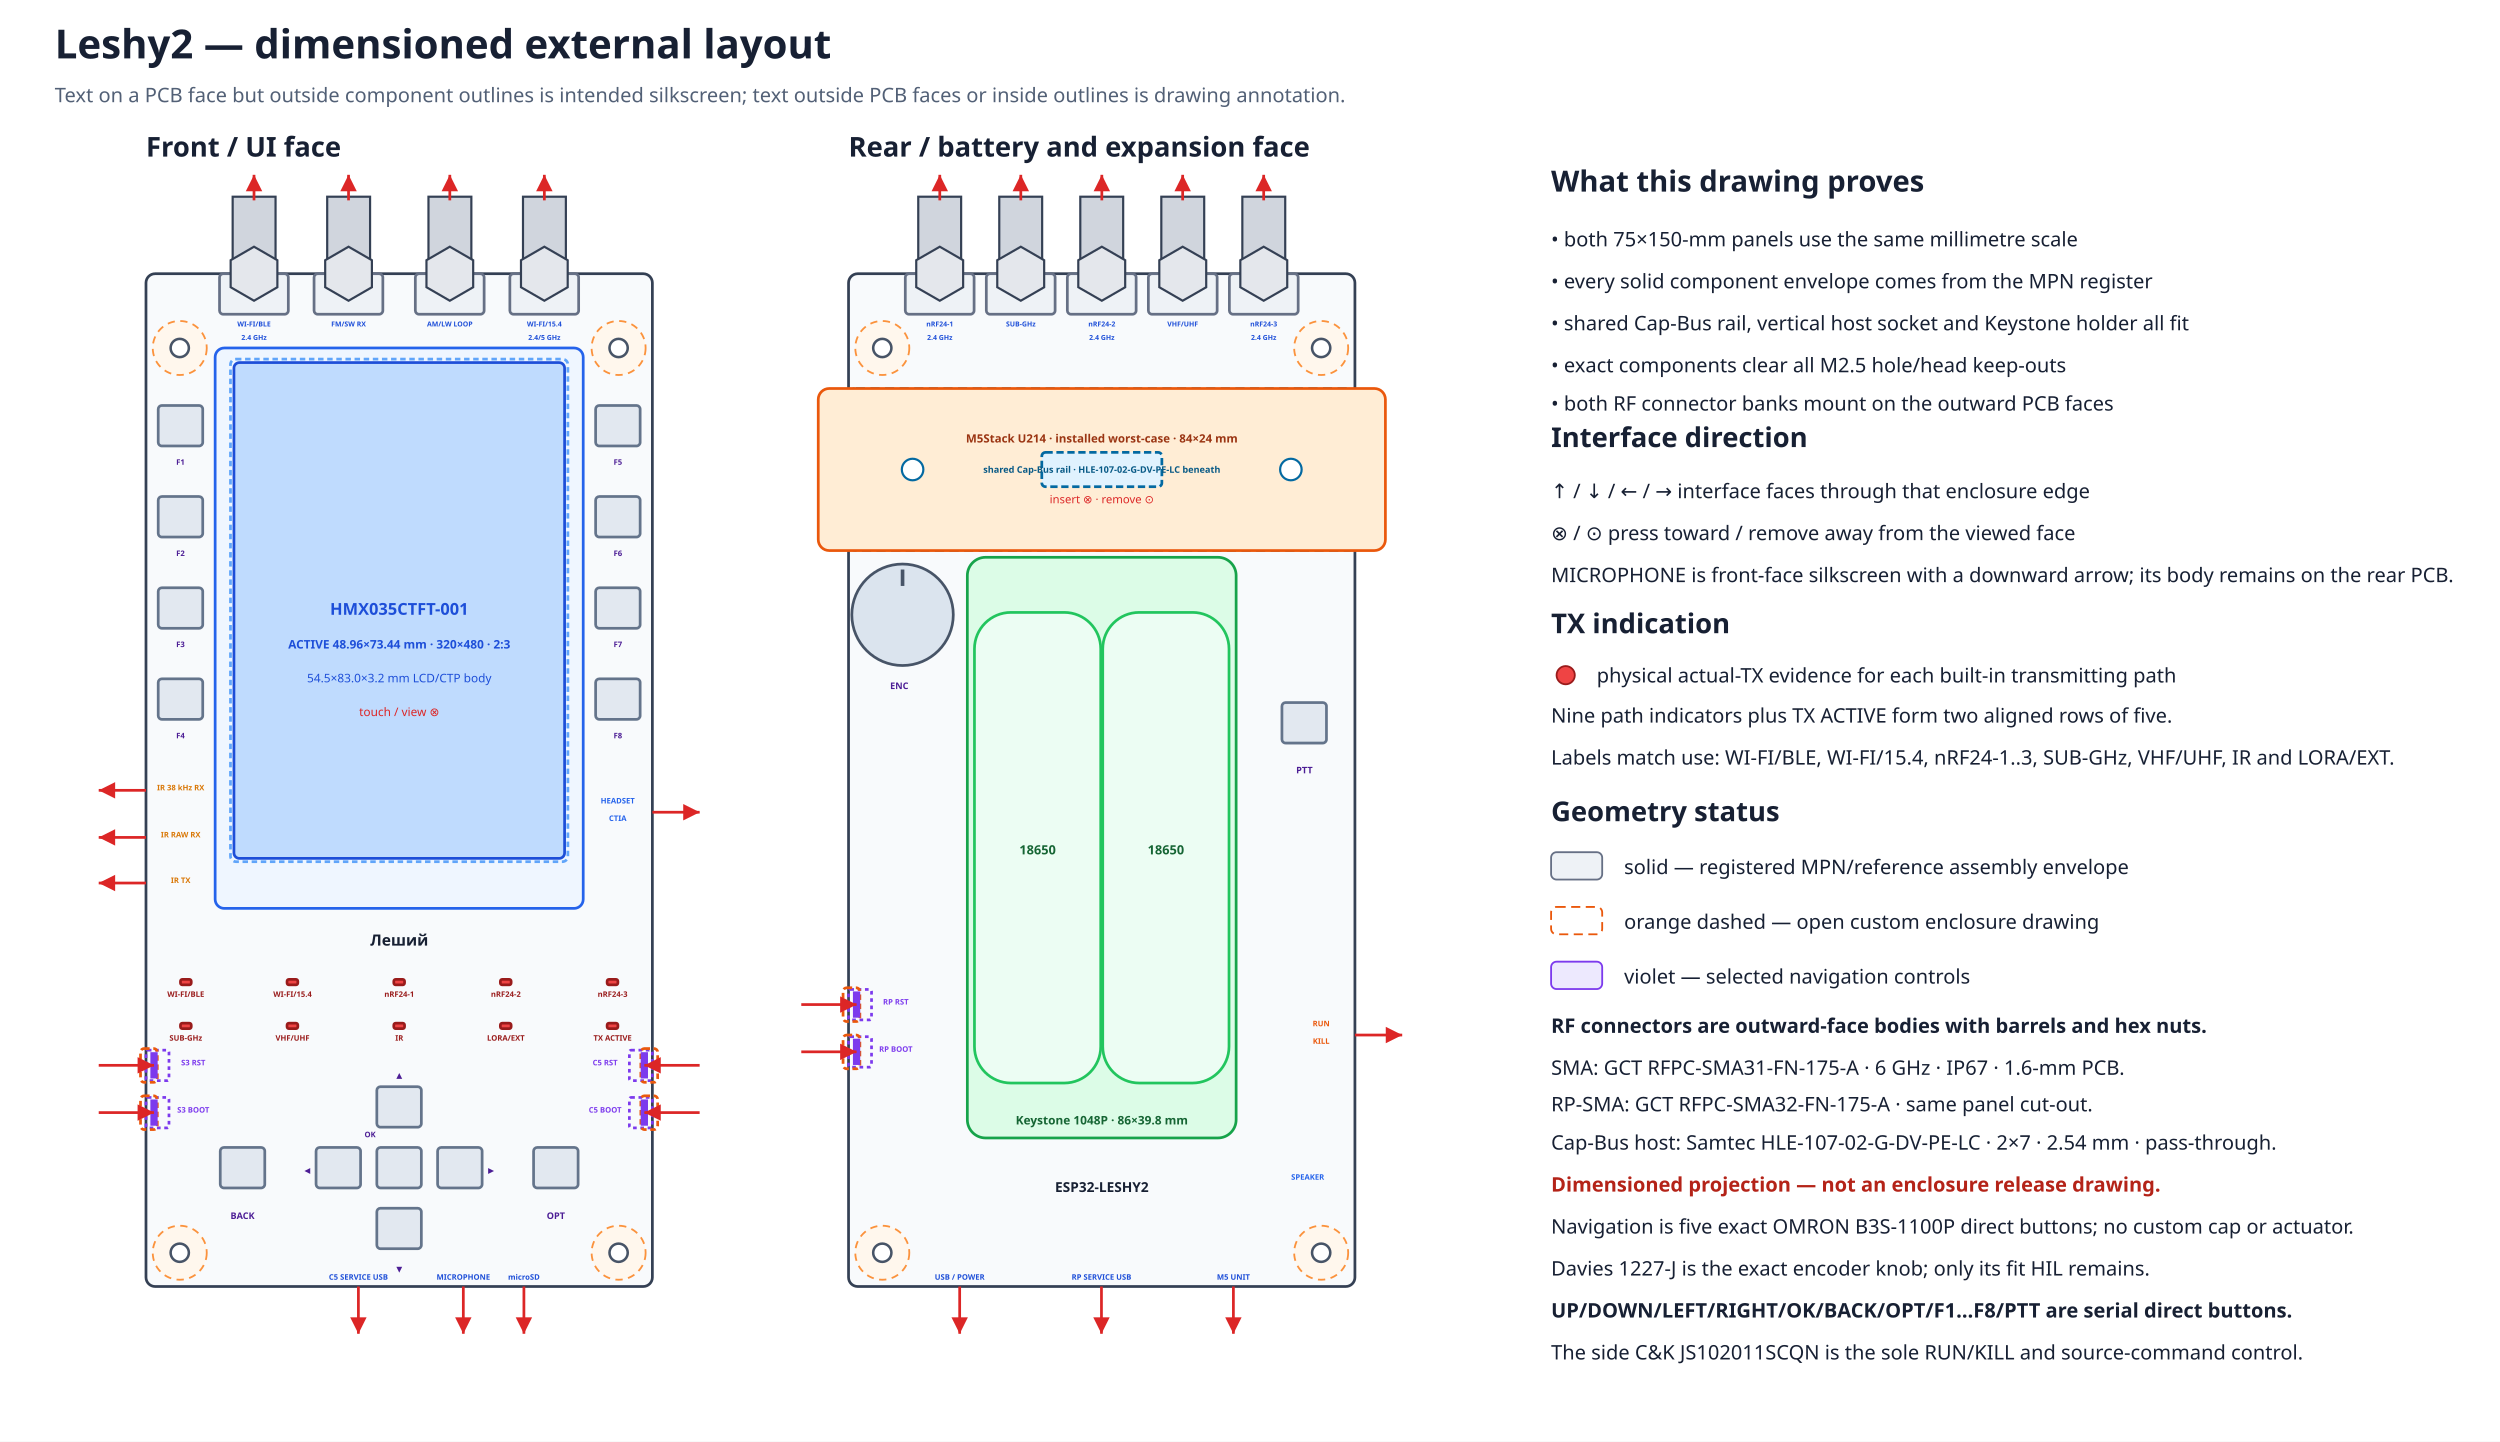
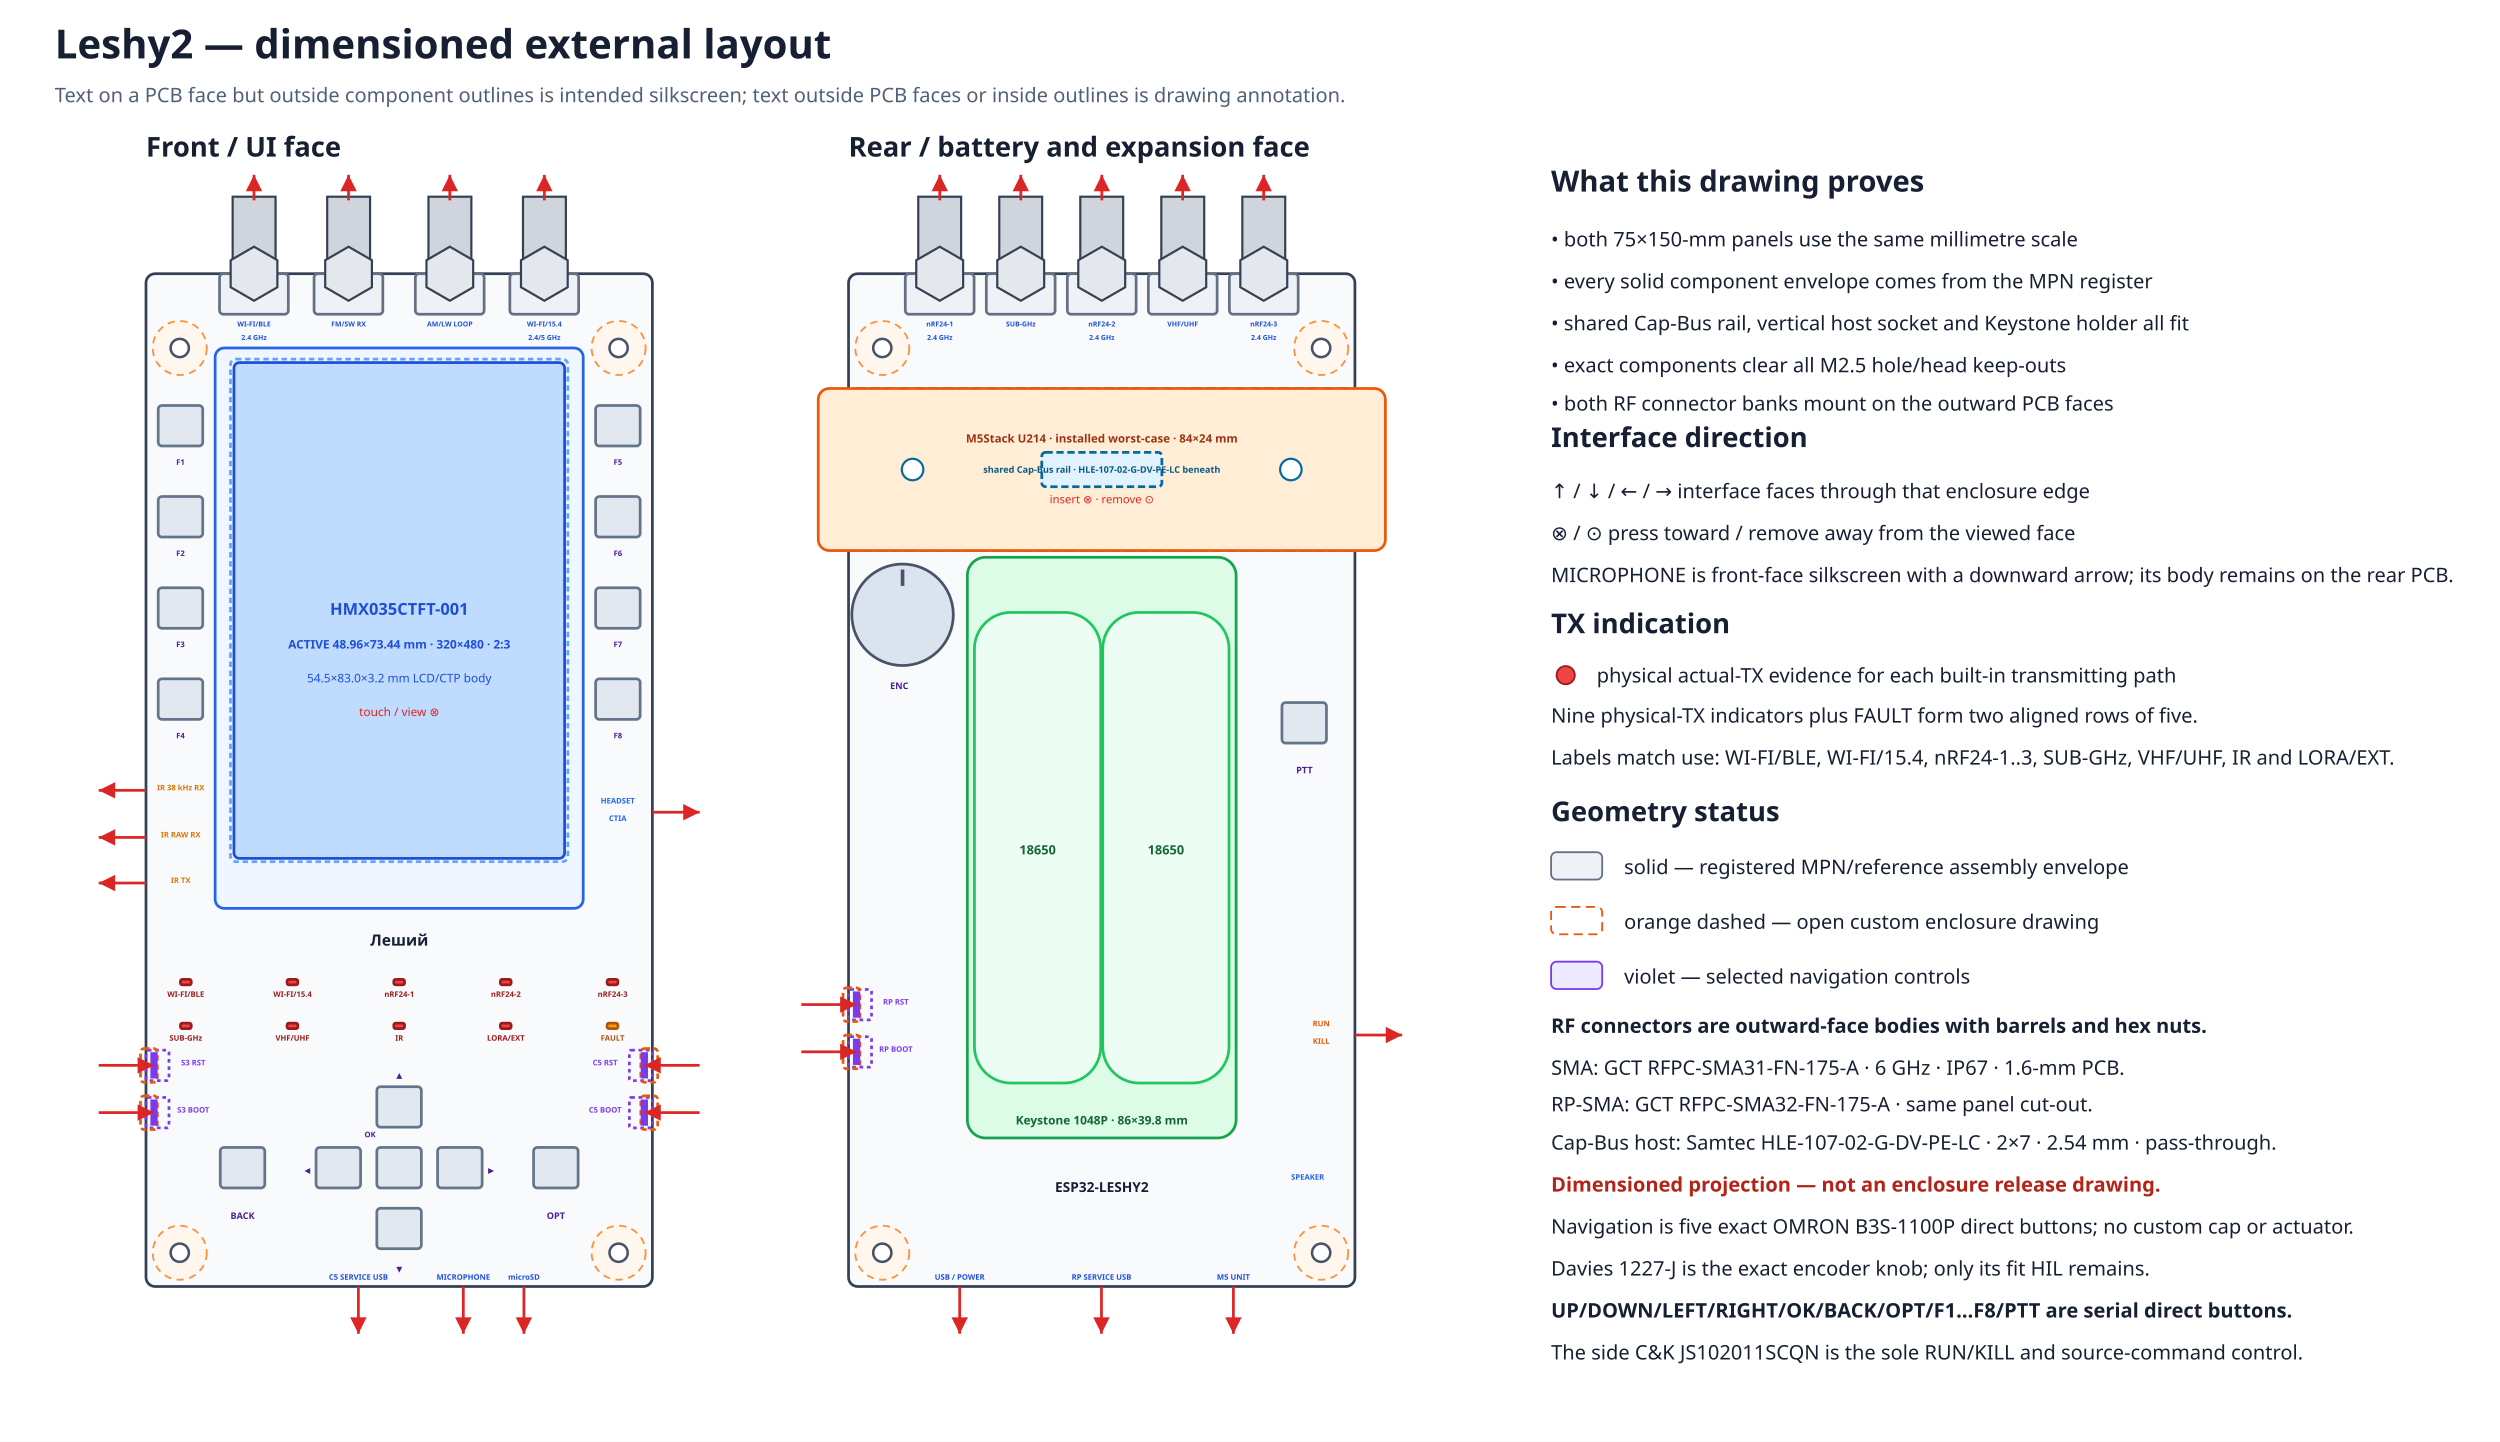
<svg xmlns="http://www.w3.org/2000/svg" width="1370" height="790" viewBox="0 0 1370 790" data-coordinate-model="L2-ASM-COORD-001-A" data-review-gate="H1.3.1" data-review-status="reviewed">
  <defs>
    <marker id="arrow" markerWidth="8" markerHeight="8" refX="6" refY="3" orient="auto">
      <path d="M0,0 L6,3 L0,6 Z" fill="#dc2626" />
    </marker>
  </defs>
  <rect width="100%" height="100%" fill="#ffffff" />
  <text x="30.0" y="32.0" font-family="sans-serif" font-size="22" font-weight="bold" text-anchor="start" fill="#172033">Leshy2 — dimensioned external layout</text>
  <text x="30.0" y="56.0" font-family="sans-serif" font-size="11" font-weight="normal" text-anchor="start" fill="#526076">Text on a PCB face but outside component outlines is intended silkscreen; text outside PCB faces or inside outlines is drawing annotation.</text>
  <text x="80.0" y="85.8" font-family="sans-serif" font-size="15" font-weight="bold" text-anchor="start" fill="#172033">Front / UI face</text>
  <rect x="80.0" y="150.0" width="277.5" height="555.0" rx="5" fill="#f8fafc" stroke="#344054" stroke-width="1.5" data-face="front-outer" data-board-mm="75x150" />
  <circle cx="98.5" cy="190.7" r="14.8" fill="#fff7ed" stroke="#fb923c" stroke-width="1" stroke-dasharray="4 3" />
  <circle cx="98.5" cy="190.7" r="5.0" fill="white" stroke="#475467" stroke-width="1.4" />
  <circle cx="339.0" cy="190.7" r="14.8" fill="#fff7ed" stroke="#fb923c" stroke-width="1" stroke-dasharray="4 3" />
  <circle cx="339.0" cy="190.7" r="5.0" fill="white" stroke="#475467" stroke-width="1.4" />
  <circle cx="98.5" cy="686.5" r="14.8" fill="#fff7ed" stroke="#fb923c" stroke-width="1" stroke-dasharray="4 3" />
  <circle cx="98.5" cy="686.5" r="5.0" fill="white" stroke="#475467" stroke-width="1.4" />
  <circle cx="339.0" cy="686.5" r="14.8" fill="#fff7ed" stroke="#fb923c" stroke-width="1" stroke-dasharray="4 3" />
  <circle cx="339.0" cy="686.5" r="5.0" fill="white" stroke="#475467" stroke-width="1.4" />
  <text x="465.0" y="85.8" font-family="sans-serif" font-size="15" font-weight="bold" text-anchor="start" fill="#172033">Rear / battery and expansion face</text>
  <rect x="465.0" y="150.0" width="277.5" height="555.0" rx="5" fill="#f8fafc" stroke="#344054" stroke-width="1.5" data-face="rear-outer" data-board-mm="75x150" />
  <circle cx="483.5" cy="190.7" r="14.8" fill="#fff7ed" stroke="#fb923c" stroke-width="1" stroke-dasharray="4 3" />
  <circle cx="483.5" cy="190.7" r="5.0" fill="white" stroke="#475467" stroke-width="1.4" />
  <circle cx="724.0" cy="190.7" r="14.8" fill="#fff7ed" stroke="#fb923c" stroke-width="1" stroke-dasharray="4 3" />
  <circle cx="724.0" cy="190.7" r="5.0" fill="white" stroke="#475467" stroke-width="1.4" />
  <circle cx="483.5" cy="686.5" r="14.8" fill="#fff7ed" stroke="#fb923c" stroke-width="1" stroke-dasharray="4 3" />
  <circle cx="483.5" cy="686.5" r="5.0" fill="white" stroke="#475467" stroke-width="1.4" />
  <circle cx="724.0" cy="686.5" r="14.8" fill="#fff7ed" stroke="#fb923c" stroke-width="1" stroke-dasharray="4 3" />
  <circle cx="724.0" cy="686.5" r="5.0" fill="white" stroke="#475467" stroke-width="1.4" />
  <rect x="465.0" y="212.9" width="277.5" height="88.8" rx="4" fill="#f0f9ff" stroke="#0284c7" stroke-width="1.5" stroke-dasharray="5 3" />
  <rect x="448.4" y="212.9" width="310.8" height="88.8" rx="6" fill="#ffedd5" stroke="#ea580c" stroke-width="1.5" />
  <rect x="570.9" y="247.9" width="65.8" height="18.8" rx="2" fill="#e0f2fe" stroke="#0369a1" stroke-width="1.5" stroke-dasharray="4 2" />
  <circle cx="500.1" cy="257.3" r="5.9" fill="#ffffff" stroke="#0369a1" stroke-width="1.2" />
  <circle cx="707.4" cy="257.3" r="5.9" fill="#ffffff" stroke="#0369a1" stroke-width="1.2" />
  <text x="603.8" y="242.5" font-family="sans-serif" font-size="6.3" font-weight="bold" text-anchor="middle" fill="#9a3412">M5Stack U214 · installed worst-case · 84×24 mm</text>
  <text x="603.8" y="259.1" font-family="sans-serif" font-size="5.0" font-weight="bold" text-anchor="middle" fill="#075985">shared Cap-Bus rail · HLE-107-02-G-DV-PE-LC beneath</text>
  <text x="603.8" y="275.8" font-family="sans-serif" font-size="6.2" font-weight="normal" text-anchor="middle" fill="#dc2626">insert ⊗ · remove ⊙</text>
  <g id="rear-outer-rf-bank" data-mount-face="rf-pcb-outer">
    <rect x="496.1" y="150.0" width="37.7" height="22.2" rx="2" fill="#eef2f6" stroke="#667085" stroke-width="1.5" />
    <rect x="503.2" y="107.8" width="23.5" height="42.2" fill="#d0d5dd" stroke="#344054" stroke-width="1.2" />
    <polygon points="527.8,157.4 515.0,164.8 502.1,157.4 502.1,142.6 515.0,135.2 527.8,142.6" fill="#e4e7ec" stroke="#344054" stroke-width="1.2" />
    <path d="M515.0 109.8 V95.8" stroke="#dc2626" stroke-width="1.5" marker-end="url(#arrow)" />
    <text data-layer="pcb-silkscreen" x="515.0" y="178.9" font-family="sans-serif" font-size="3.8" font-weight="bold" text-anchor="middle" fill="#1d4ed8">nRF24-1</text>
    <text data-layer="pcb-silkscreen" x="515.0" y="186.3" font-family="sans-serif" font-size="3.8" font-weight="bold" text-anchor="middle" fill="#1d4ed8">2.4 GHz</text>
    <rect x="540.5" y="150.0" width="37.7" height="22.2" rx="2" fill="#eef2f6" stroke="#667085" stroke-width="1.5" />
    <rect x="547.6" y="107.8" width="23.5" height="42.2" fill="#d0d5dd" stroke="#344054" stroke-width="1.2" />
    <polygon points="572.2,157.4 559.4,164.8 546.5,157.4 546.5,142.6 559.4,135.2 572.2,142.6" fill="#e4e7ec" stroke="#344054" stroke-width="1.2" />
    <path d="M559.4 109.8 V95.8" stroke="#dc2626" stroke-width="1.5" marker-end="url(#arrow)" />
    <text data-layer="pcb-silkscreen" x="559.4" y="178.9" font-family="sans-serif" font-size="3.8" font-weight="bold" text-anchor="middle" fill="#1d4ed8">SUB-GHz</text>
    <rect x="584.9" y="150.0" width="37.7" height="22.2" rx="2" fill="#eef2f6" stroke="#667085" stroke-width="1.5" />
    <rect x="592.0" y="107.8" width="23.5" height="42.2" fill="#d0d5dd" stroke="#344054" stroke-width="1.2" />
    <polygon points="616.6,157.4 603.8,164.8 590.9,157.4 590.9,142.6 603.8,135.2 616.6,142.6" fill="#e4e7ec" stroke="#344054" stroke-width="1.2" />
    <path d="M603.8 109.8 V95.8" stroke="#dc2626" stroke-width="1.5" marker-end="url(#arrow)" />
    <text data-layer="pcb-silkscreen" x="603.8" y="178.9" font-family="sans-serif" font-size="3.8" font-weight="bold" text-anchor="middle" fill="#1d4ed8">nRF24-2</text>
    <text data-layer="pcb-silkscreen" x="603.8" y="186.3" font-family="sans-serif" font-size="3.8" font-weight="bold" text-anchor="middle" fill="#1d4ed8">2.4 GHz</text>
    <rect x="629.3" y="150.0" width="37.7" height="22.2" rx="2" fill="#eef2f6" stroke="#667085" stroke-width="1.5" />
    <rect x="636.4" y="107.8" width="23.5" height="42.2" fill="#d0d5dd" stroke="#344054" stroke-width="1.2" />
    <polygon points="661.0,157.4 648.1,164.8 635.3,157.4 635.3,142.6 648.1,135.2 661.0,142.6" fill="#e4e7ec" stroke="#344054" stroke-width="1.2" />
    <path d="M648.1 109.8 V95.8" stroke="#dc2626" stroke-width="1.5" marker-end="url(#arrow)" />
    <text data-layer="pcb-silkscreen" x="648.1" y="178.9" font-family="sans-serif" font-size="3.8" font-weight="bold" text-anchor="middle" fill="#1d4ed8">VHF/UHF</text>
    <rect x="673.7" y="150.0" width="37.7" height="22.2" rx="2" fill="#eef2f6" stroke="#667085" stroke-width="1.5" />
    <rect x="680.8" y="107.8" width="23.5" height="42.2" fill="#d0d5dd" stroke="#344054" stroke-width="1.2" />
    <polygon points="705.4,157.4 692.5,164.8 679.7,157.4 679.7,142.6 692.5,135.2 705.4,142.6" fill="#e4e7ec" stroke="#344054" stroke-width="1.2" />
    <path d="M692.5 109.8 V95.8" stroke="#dc2626" stroke-width="1.5" marker-end="url(#arrow)" />
    <text data-layer="pcb-silkscreen" x="692.5" y="178.9" font-family="sans-serif" font-size="3.8" font-weight="bold" text-anchor="middle" fill="#1d4ed8">nRF24-3</text>
    <text data-layer="pcb-silkscreen" x="692.5" y="186.3" font-family="sans-serif" font-size="3.8" font-weight="bold" text-anchor="middle" fill="#1d4ed8">2.4 GHz</text>
  </g>
  <rect x="117.9" y="190.7" width="201.7" height="307.1" rx="5" fill="#eff6ff" stroke="#2563eb" stroke-width="1.5" />
  <rect x="128.2" y="198.7" width="181.2" height="271.7" rx="3" fill="#bfdbfe" stroke="#1d4ed8" stroke-width="1.5" />
  <rect x="126.3" y="196.8" width="184.9" height="275.4" rx="3" fill="none" stroke="#60a5fa" stroke-width="1.5" stroke-dasharray="3 2" />
  <text x="218.8" y="336.9" font-family="sans-serif" font-size="9" font-weight="bold" text-anchor="middle" fill="#1d4ed8">HMX035CTFT-001</text>
  <text x="218.8" y="355.4" font-family="sans-serif" font-size="6.5" font-weight="bold" text-anchor="middle" fill="#1d4ed8">ACTIVE 48.96×73.44 mm · 320×480 · 2:3</text>
  <text x="218.8" y="373.9" font-family="sans-serif" font-size="6.5" font-weight="normal" text-anchor="middle" fill="#1d4ed8">54.5×83.0×3.2 mm LCD/CTP body</text>
  <text x="218.8" y="392.4" font-family="sans-serif" font-size="6.5" font-weight="normal" text-anchor="middle" fill="#dc2626">touch / view ⊗</text>
  <g id="front-outer-rf-bank" data-mount-face="ui-pcb-outer">
    <rect x="120.3" y="150.0" width="37.7" height="22.2" rx="2" fill="#eef2f6" stroke="#667085" stroke-width="1.5" />
    <rect x="127.5" y="107.8" width="23.5" height="42.2" fill="#d0d5dd" stroke="#344054" stroke-width="1.2" />
    <polygon points="152.0,157.4 139.2,164.8 126.4,157.4 126.4,142.6 139.2,135.2 152.0,142.6" fill="#e4e7ec" stroke="#344054" stroke-width="1.2" />
    <path d="M139.2 109.8 V95.8" stroke="#dc2626" stroke-width="1.5" marker-end="url(#arrow)" />
    <text data-layer="pcb-silkscreen" x="139.2" y="178.9" font-family="sans-serif" font-size="3.8" font-weight="bold" text-anchor="middle" fill="#1d4ed8">WI-FI/BLE</text>
    <text data-layer="pcb-silkscreen" x="139.2" y="186.3" font-family="sans-serif" font-size="3.8" font-weight="bold" text-anchor="middle" fill="#1d4ed8">2.4 GHz</text>
    <rect x="172.1" y="150.0" width="37.7" height="22.2" rx="2" fill="#eef2f6" stroke="#667085" stroke-width="1.5" />
    <rect x="179.3" y="107.8" width="23.5" height="42.2" fill="#d0d5dd" stroke="#344054" stroke-width="1.2" />
    <polygon points="203.8,157.4 191.0,164.8 178.2,157.4 178.2,142.6 191.0,135.2 203.8,142.6" fill="#e4e7ec" stroke="#344054" stroke-width="1.2" />
    <path d="M191.0 109.8 V95.8" stroke="#dc2626" stroke-width="1.5" marker-end="url(#arrow)" />
    <text data-layer="pcb-silkscreen" x="191.0" y="178.9" font-family="sans-serif" font-size="3.8" font-weight="bold" text-anchor="middle" fill="#1d4ed8">FM/SW RX</text>
    <rect x="227.6" y="150.0" width="37.7" height="22.2" rx="2" fill="#eef2f6" stroke="#667085" stroke-width="1.5" />
    <rect x="234.8" y="107.8" width="23.5" height="42.2" fill="#d0d5dd" stroke="#344054" stroke-width="1.2" />
    <polygon points="259.3,157.4 246.5,164.8 233.7,157.4 233.7,142.6 246.5,135.2 259.3,142.6" fill="#e4e7ec" stroke="#344054" stroke-width="1.2" />
    <path d="M246.5 109.8 V95.8" stroke="#dc2626" stroke-width="1.5" marker-end="url(#arrow)" />
    <text data-layer="pcb-silkscreen" x="246.5" y="178.9" font-family="sans-serif" font-size="3.8" font-weight="bold" text-anchor="middle" fill="#1d4ed8">AM/LW LOOP</text>
    <rect x="279.4" y="150.0" width="37.7" height="22.2" rx="2" fill="#eef2f6" stroke="#667085" stroke-width="1.5" />
    <rect x="286.6" y="107.8" width="23.5" height="42.2" fill="#d0d5dd" stroke="#344054" stroke-width="1.2" />
    <polygon points="311.1,157.4 298.3,164.8 285.5,157.4 285.5,142.6 298.3,135.2 311.1,142.6" fill="#e4e7ec" stroke="#344054" stroke-width="1.2" />
    <path d="M298.3 109.8 V95.8" stroke="#dc2626" stroke-width="1.5" marker-end="url(#arrow)" />
    <text data-layer="pcb-silkscreen" x="298.3" y="178.9" font-family="sans-serif" font-size="3.8" font-weight="bold" text-anchor="middle" fill="#1d4ed8">WI-FI/15.4</text>
    <text data-layer="pcb-silkscreen" x="298.3" y="186.3" font-family="sans-serif" font-size="3.8" font-weight="bold" text-anchor="middle" fill="#1d4ed8">2.4/5 GHz</text>
  </g>
  <rect x="98.9" y="536.7" width="5.9" height="3.0" rx="1" fill="#ef4444" stroke="#991b1b" stroke-width="1.5" data-instance="s3_tx_led" data-role="actual-tx-indicator" data-row="1" data-column="1" />
  <text data-layer="pcb-silkscreen" x="101.8" y="546.3" font-family="sans-serif" font-size="4.2" font-weight="bold" text-anchor="middle" fill="#991b1b">WI-FI/BLE</text>
  <rect x="157.3" y="536.7" width="5.9" height="3.0" rx="1" fill="#ef4444" stroke="#991b1b" stroke-width="1.5" data-instance="c5_tx_led" data-role="actual-tx-indicator" data-row="1" data-column="2" />
  <text data-layer="pcb-silkscreen" x="160.3" y="546.3" font-family="sans-serif" font-size="4.2" font-weight="bold" text-anchor="middle" fill="#991b1b">WI-FI/15.4</text>
  <rect x="215.8" y="536.7" width="5.9" height="3.0" rx="1" fill="#ef4444" stroke="#991b1b" stroke-width="1.5" data-instance="nrf0_tx_led" data-role="actual-tx-indicator" data-row="1" data-column="3" />
  <text data-layer="pcb-silkscreen" x="218.8" y="546.3" font-family="sans-serif" font-size="4.2" font-weight="bold" text-anchor="middle" fill="#991b1b">nRF24-1</text>
  <rect x="274.2" y="536.7" width="5.9" height="3.0" rx="1" fill="#ef4444" stroke="#991b1b" stroke-width="1.5" data-instance="nrf1_tx_led" data-role="actual-tx-indicator" data-row="1" data-column="4" />
  <text data-layer="pcb-silkscreen" x="277.2" y="546.3" font-family="sans-serif" font-size="4.2" font-weight="bold" text-anchor="middle" fill="#991b1b">nRF24-2</text>
  <rect x="332.7" y="536.7" width="5.9" height="3.0" rx="1" fill="#ef4444" stroke="#991b1b" stroke-width="1.5" data-instance="nrf2_tx_led" data-role="actual-tx-indicator" data-row="1" data-column="5" />
  <text data-layer="pcb-silkscreen" x="335.7" y="546.3" font-family="sans-serif" font-size="4.2" font-weight="bold" text-anchor="middle" fill="#991b1b">nRF24-3</text>
  <rect x="98.9" y="560.7" width="5.9" height="3.0" rx="1" fill="#ef4444" stroke="#991b1b" stroke-width="1.5" data-instance="cc_tx_led" data-role="actual-tx-indicator" data-row="2" data-column="1" />
  <text data-layer="pcb-silkscreen" x="101.8" y="570.3" font-family="sans-serif" font-size="4.2" font-weight="bold" text-anchor="middle" fill="#991b1b">SUB-GHz</text>
  <rect x="157.3" y="560.7" width="5.9" height="3.0" rx="1" fill="#ef4444" stroke="#991b1b" stroke-width="1.5" data-instance="voice_tx_led" data-role="actual-tx-indicator" data-row="2" data-column="2" />
  <text data-layer="pcb-silkscreen" x="160.3" y="570.3" font-family="sans-serif" font-size="4.2" font-weight="bold" text-anchor="middle" fill="#991b1b">VHF/UHF</text>
  <rect x="215.8" y="560.7" width="5.9" height="3.0" rx="1" fill="#ef4444" stroke="#991b1b" stroke-width="1.5" data-instance="ir_tx_led" data-role="actual-tx-indicator" data-row="2" data-column="3" />
  <text data-layer="pcb-silkscreen" x="218.8" y="570.3" font-family="sans-serif" font-size="4.2" font-weight="bold" text-anchor="middle" fill="#991b1b">IR</text>
  <rect x="274.2" y="560.7" width="5.9" height="3.0" rx="1" fill="#ef4444" stroke="#991b1b" stroke-width="1.5" data-instance="ext_tx_led" data-role="actual-tx-indicator" data-row="2" data-column="4" />
  <text data-layer="pcb-silkscreen" x="277.2" y="570.3" font-family="sans-serif" font-size="4.2" font-weight="bold" text-anchor="middle" fill="#991b1b">LORA/EXT</text>
-   <rect x="332.7" y="560.7" width="5.9" height="3.0" rx="1" fill="#ef4444" stroke="#991b1b" stroke-width="1.5" data-instance="any_tx_led" data-role="actual-tx-indicator" data-row="2" data-column="5" />
-   <text data-layer="pcb-silkscreen" x="335.7" y="570.3" font-family="sans-serif" font-size="4.2" font-weight="bold" text-anchor="middle" fill="#991b1b">TX ACTIVE</text>
+   <rect x="332.7" y="560.7" width="5.9" height="3.0" rx="1" fill="#f59e0b" stroke="#b45309" stroke-width="1.5" data-instance="fault_led" data-role="fault-indicator" data-row="2" data-column="5" />
+   <text data-layer="pcb-silkscreen" x="335.7" y="570.3" font-family="sans-serif" font-size="4.2" font-weight="bold" text-anchor="middle" fill="#b45309">FAULT</text>
  <rect x="86.7" y="222.2" width="24.4" height="22.2" rx="2" fill="#e2e8f0" stroke="#64748b" stroke-width="1.5" data-instance="ui_switch_f1" data-direct-press="true" />
  <rect x="86.7" y="272.1" width="24.4" height="22.2" rx="2" fill="#e2e8f0" stroke="#64748b" stroke-width="1.5" data-instance="ui_switch_f2" data-direct-press="true" />
  <rect x="86.7" y="322.1" width="24.4" height="22.2" rx="2" fill="#e2e8f0" stroke="#64748b" stroke-width="1.5" data-instance="ui_switch_f3" data-direct-press="true" />
  <rect x="86.7" y="372.0" width="24.4" height="22.2" rx="2" fill="#e2e8f0" stroke="#64748b" stroke-width="1.5" data-instance="ui_switch_f4" data-direct-press="true" />
  <rect x="326.4" y="222.2" width="24.4" height="22.2" rx="2" fill="#e2e8f0" stroke="#64748b" stroke-width="1.5" data-instance="ui_switch_f5" data-direct-press="true" />
  <rect x="326.4" y="272.1" width="24.4" height="22.2" rx="2" fill="#e2e8f0" stroke="#64748b" stroke-width="1.5" data-instance="ui_switch_f6" data-direct-press="true" />
  <rect x="326.4" y="322.1" width="24.4" height="22.2" rx="2" fill="#e2e8f0" stroke="#64748b" stroke-width="1.5" data-instance="ui_switch_f7" data-direct-press="true" />
  <rect x="326.4" y="372.0" width="24.4" height="22.2" rx="2" fill="#e2e8f0" stroke="#64748b" stroke-width="1.5" data-instance="ui_switch_f8" data-direct-press="true" />
  <rect x="120.7" y="628.8" width="24.4" height="22.2" rx="2" fill="#e2e8f0" stroke="#64748b" stroke-width="1.5" data-instance="ui_switch_back" data-direct-press="true" />
  <rect x="206.5" y="595.5" width="24.4" height="22.2" rx="2" fill="#e2e8f0" stroke="#64748b" stroke-width="1.5" data-instance="ui_dpad_up" data-direct-press="true" />
  <rect x="206.5" y="662.1" width="24.4" height="22.2" rx="2" fill="#e2e8f0" stroke="#64748b" stroke-width="1.5" data-instance="ui_dpad_down" data-direct-press="true" />
  <rect x="173.2" y="628.8" width="24.4" height="22.2" rx="2" fill="#e2e8f0" stroke="#64748b" stroke-width="1.5" data-instance="ui_dpad_left" data-direct-press="true" />
  <rect x="239.8" y="628.8" width="24.4" height="22.2" rx="2" fill="#e2e8f0" stroke="#64748b" stroke-width="1.5" data-instance="ui_dpad_right" data-direct-press="true" />
  <rect x="206.5" y="628.8" width="24.4" height="22.2" rx="2" fill="#e2e8f0" stroke="#64748b" stroke-width="1.5" data-instance="ui_dpad_ok" data-direct-press="true" />
  <rect x="292.4" y="628.8" width="24.4" height="22.2" rx="2" fill="#e2e8f0" stroke="#64748b" stroke-width="1.5" data-instance="ui_switch_opt" data-direct-press="true" />
  <text data-layer="pcb-silkscreen" x="218.8" y="590.7" font-family="sans-serif" font-size="4.2" font-weight="bold" text-anchor="middle" fill="#4c1d95">▲</text>
  <text data-layer="pcb-silkscreen" x="218.8" y="696.9" font-family="sans-serif" font-size="4.2" font-weight="bold" text-anchor="middle" fill="#4c1d95">▼</text>
  <text data-layer="pcb-silkscreen" x="168.4" y="642.8" font-family="sans-serif" font-size="4.2" font-weight="bold" text-anchor="middle" fill="#4c1d95">◀</text>
  <text data-layer="pcb-silkscreen" x="269.1" y="642.8" font-family="sans-serif" font-size="4.2" font-weight="bold" text-anchor="middle" fill="#4c1d95">▶</text>
  <text data-layer="pcb-silkscreen" x="202.8" y="623.2" font-family="sans-serif" font-size="4.2" font-weight="bold" text-anchor="middle" fill="#4c1d95">OK</text>
  <text data-layer="pcb-silkscreen" x="132.9" y="668.0" font-family="sans-serif" font-size="5.0" font-weight="bold" text-anchor="middle" fill="#4c1d95">BACK</text>
  <text data-layer="pcb-silkscreen" x="304.6" y="668.0" font-family="sans-serif" font-size="5.0" font-weight="bold" text-anchor="middle" fill="#4c1d95">OPT</text>
  <text data-layer="pcb-silkscreen" x="98.9" y="254.7" font-family="sans-serif" font-size="4.2" font-weight="bold" text-anchor="middle" fill="#4c1d95">F1</text>
  <text data-layer="pcb-silkscreen" x="98.9" y="304.7" font-family="sans-serif" font-size="4.2" font-weight="bold" text-anchor="middle" fill="#4c1d95">F2</text>
  <text data-layer="pcb-silkscreen" x="98.9" y="354.6" font-family="sans-serif" font-size="4.2" font-weight="bold" text-anchor="middle" fill="#4c1d95">F3</text>
  <text data-layer="pcb-silkscreen" x="98.9" y="404.6" font-family="sans-serif" font-size="4.2" font-weight="bold" text-anchor="middle" fill="#4c1d95">F4</text>
  <text data-layer="pcb-silkscreen" x="338.6" y="254.7" font-family="sans-serif" font-size="4.2" font-weight="bold" text-anchor="middle" fill="#4c1d95">F5</text>
  <text data-layer="pcb-silkscreen" x="338.6" y="304.7" font-family="sans-serif" font-size="4.2" font-weight="bold" text-anchor="middle" fill="#4c1d95">F6</text>
  <text data-layer="pcb-silkscreen" x="338.6" y="354.6" font-family="sans-serif" font-size="4.2" font-weight="bold" text-anchor="middle" fill="#4c1d95">F7</text>
  <text data-layer="pcb-silkscreen" x="338.6" y="404.6" font-family="sans-serif" font-size="4.2" font-weight="bold" text-anchor="middle" fill="#4c1d95">F8</text>
  <path d="M80.0 433.1 L54.1 433.1" stroke="#dc2626" stroke-width="1.5" marker-end="url(#arrow)" />
  <text data-layer="pcb-silkscreen" x="99.0" y="433.1" font-family="sans-serif" font-size="4.2" font-weight="bold" text-anchor="middle" fill="#d97706">IR 38 kHz RX</text>
  <path d="M80.0 458.9 L54.1 458.9" stroke="#dc2626" stroke-width="1.5" marker-end="url(#arrow)" />
  <text data-layer="pcb-silkscreen" x="99.0" y="458.9" font-family="sans-serif" font-size="4.2" font-weight="bold" text-anchor="middle" fill="#d97706">IR RAW RX</text>
  <path d="M80.0 483.9 L54.1 483.9" stroke="#dc2626" stroke-width="1.5" marker-end="url(#arrow)" />
  <text data-layer="pcb-silkscreen" x="99.0" y="483.9" font-family="sans-serif" font-size="4.2" font-weight="bold" text-anchor="middle" fill="#d97706">IR TX</text>
  <path d="M357.5 445.1 L383.4 445.1" stroke="#dc2626" stroke-width="1.5" marker-end="url(#arrow)" />
  <text data-layer="pcb-silkscreen" x="338.5" y="440.3" font-family="sans-serif" font-size="4.2" font-weight="bold" text-anchor="middle" fill="#2563eb">HEADSET</text>
  <text data-layer="pcb-silkscreen" x="338.5" y="449.9" font-family="sans-serif" font-size="4.2" font-weight="bold" text-anchor="middle" fill="#2563eb">CTIA</text>
  <rect x="80.0" y="575.5" width="12.6" height="16.7" rx="1" fill="none" stroke="#7c3aed" stroke-width="1.5" stroke-dasharray="2 2" data-instance="s3_reset_button" data-projection="inner-mounted-side-switch" />
  <rect x="77.0" y="574.6" width="9.2" height="18.5" rx="2" fill="none" stroke="#ea580c" stroke-width="1.5" stroke-dasharray="3 2" data-instance="s3_reset_button" data-part="protective-recess" data-recess-mm="1.2" />
  <path d="M84.4 578.6 V589.0" stroke="#7c3aed" stroke-width="4" stroke-linecap="square" data-instance="s3_reset_button" data-part="side-actuator" data-recessed="true" />
  <path d="M54.1 583.8 L84.4 583.8" stroke="#dc2626" stroke-width="1.5" marker-end="url(#arrow)" />
  <text data-layer="pcb-silkscreen" x="105.9" y="583.8" font-family="sans-serif" font-size="4.2" font-weight="bold" text-anchor="middle" fill="#7c3aed">S3 RST</text>
  <rect x="80.0" y="601.4" width="12.6" height="16.7" rx="1" fill="none" stroke="#7c3aed" stroke-width="1.5" stroke-dasharray="2 2" data-instance="s3_boot_button" data-projection="inner-mounted-side-switch" />
  <rect x="77.0" y="600.5" width="9.2" height="18.5" rx="2" fill="none" stroke="#ea580c" stroke-width="1.5" stroke-dasharray="3 2" data-instance="s3_boot_button" data-part="protective-recess" data-recess-mm="1.2" />
  <path d="M84.4 604.5 V614.9" stroke="#7c3aed" stroke-width="4" stroke-linecap="square" data-instance="s3_boot_button" data-part="side-actuator" data-recessed="true" />
  <path d="M54.1 609.7 L84.4 609.7" stroke="#dc2626" stroke-width="1.5" marker-end="url(#arrow)" />
  <text data-layer="pcb-silkscreen" x="105.9" y="609.7" font-family="sans-serif" font-size="4.2" font-weight="bold" text-anchor="middle" fill="#7c3aed">S3 BOOT</text>
  <rect x="344.9" y="575.5" width="12.6" height="16.7" rx="1" fill="none" stroke="#7c3aed" stroke-width="1.5" stroke-dasharray="2 2" data-instance="c5_reset_button" data-projection="inner-mounted-side-switch" />
  <rect x="351.2" y="574.6" width="9.2" height="18.5" rx="2" fill="none" stroke="#ea580c" stroke-width="1.5" stroke-dasharray="3 2" data-instance="c5_reset_button" data-part="protective-recess" data-recess-mm="1.2" />
  <path d="M353.1 578.6 V589.0" stroke="#7c3aed" stroke-width="4" stroke-linecap="square" data-instance="c5_reset_button" data-part="side-actuator" data-recessed="true" />
  <path d="M383.4 583.8 L353.1 583.8" stroke="#dc2626" stroke-width="1.5" marker-end="url(#arrow)" />
  <text data-layer="pcb-silkscreen" x="331.6" y="583.8" font-family="sans-serif" font-size="4.2" font-weight="bold" text-anchor="middle" fill="#7c3aed">C5 RST</text>
  <rect x="344.9" y="601.4" width="12.6" height="16.7" rx="1" fill="none" stroke="#7c3aed" stroke-width="1.5" stroke-dasharray="2 2" data-instance="c5_boot_button" data-projection="inner-mounted-side-switch" />
  <rect x="351.2" y="600.5" width="9.2" height="18.5" rx="2" fill="none" stroke="#ea580c" stroke-width="1.5" stroke-dasharray="3 2" data-instance="c5_boot_button" data-part="protective-recess" data-recess-mm="1.2" />
  <path d="M353.1 604.5 V614.9" stroke="#7c3aed" stroke-width="4" stroke-linecap="square" data-instance="c5_boot_button" data-part="side-actuator" data-recessed="true" />
  <path d="M383.4 609.7 L353.1 609.7" stroke="#dc2626" stroke-width="1.5" marker-end="url(#arrow)" />
  <text data-layer="pcb-silkscreen" x="331.6" y="609.7" font-family="sans-serif" font-size="4.2" font-weight="bold" text-anchor="middle" fill="#7c3aed">C5 BOOT</text>
  <path d="M196.4 705.0 L196.4 730.9" stroke="#dc2626" stroke-width="1.5" marker-end="url(#arrow)" />
  <text data-layer="pcb-silkscreen" x="196.4" y="701.3" font-family="sans-serif" font-size="4.2" font-weight="bold" text-anchor="middle" fill="#1d4ed8">C5 SERVICE USB</text>
  <path d="M287.1 705.0 L287.1 730.9" stroke="#dc2626" stroke-width="1.5" marker-end="url(#arrow)" />
  <text data-layer="pcb-silkscreen" x="287.1" y="701.3" font-family="sans-serif" font-size="4.2" font-weight="bold" text-anchor="middle" fill="#1d4ed8">microSD</text>
  <path d="M253.9 705.0 L253.9 730.9" stroke="#dc2626" stroke-width="1.5" marker-end="url(#arrow)" />
  <text data-layer="pcb-silkscreen" x="253.9" y="701.3" font-family="sans-serif" font-size="4.2" font-weight="bold" text-anchor="middle" fill="#1d4ed8">MICROPHONE</text>
  <rect x="530.1" y="305.4" width="147.3" height="318.2" rx="10" fill="#dcfce7" stroke="#16a34a" stroke-width="1.5" />
  <text x="603.8" y="616.2" font-family="sans-serif" font-size="6.5" font-weight="bold" text-anchor="middle" fill="#166534">Keystone 1048P · 86×39.8 mm</text>
  <rect x="534.0" y="335.6" width="69.2" height="257.9" rx="20" fill="#ecfdf3" stroke="#22c55e" stroke-width="1.5" data-instance="pack_cell0" data-source-envelope="true" />
  <text x="568.6" y="468.2" font-family="sans-serif" font-size="7" font-weight="bold" text-anchor="middle" fill="#166534">18650</text>
  <rect x="604.3" y="335.6" width="69.2" height="257.9" rx="20" fill="#ecfdf3" stroke="#22c55e" stroke-width="1.5" data-instance="pack_cell1" data-source-envelope="true" />
  <text x="638.9" y="468.2" font-family="sans-serif" font-size="7" font-weight="bold" text-anchor="middle" fill="#166534">18650</text>
  <rect x="702.5" y="385.0" width="24.4" height="22.2" rx="2" fill="#e2e8f0" stroke="#64748b" stroke-width="1.5" data-instance="ptt_switch" data-direct-press="true" />
  <circle cx="494.6" cy="336.9" r="27.8" fill="#dbe4ee" stroke="#475467" stroke-width="1.5" data-instance="encoder_knob" data-selected-part="true" />
  <path d="M494.6 312.1 V321.1" stroke="#475467" stroke-width="2" data-part="knob-indicator-line" />
  <text data-layer="pcb-silkscreen" x="492.8" y="377.6" font-family="sans-serif" font-size="5.0" font-weight="bold" text-anchor="middle" fill="#4c1d95">ENC</text>
  <text data-layer="pcb-silkscreen" x="714.8" y="423.8" font-family="sans-serif" font-size="5.0" font-weight="bold" text-anchor="middle" fill="#4c1d95">PTT</text>
  <path d="M742.5 567.2 L768.4 567.2" stroke="#dc2626" stroke-width="1.5" marker-end="url(#arrow)" />
  <text data-layer="pcb-silkscreen" x="724.0" y="562.4" font-family="sans-serif" font-size="4.2" font-weight="bold" text-anchor="middle" fill="#ea580c">RUN</text>
  <text data-layer="pcb-silkscreen" x="724.0" y="572.0" font-family="sans-serif" font-size="4.2" font-weight="bold" text-anchor="middle" fill="#ea580c">KILL</text>
  <rect x="465.0" y="542.2" width="12.6" height="16.7" rx="1" fill="none" stroke="#7c3aed" stroke-width="1.5" stroke-dasharray="2 2" data-instance="rp_reset_button" data-projection="inner-mounted-side-switch" />
  <rect x="462.0" y="541.3" width="9.2" height="18.5" rx="2" fill="none" stroke="#ea580c" stroke-width="1.5" stroke-dasharray="3 2" data-instance="rp_reset_button" data-part="protective-recess" data-recess-mm="1.2" />
  <path d="M469.4 545.3 V555.7" stroke="#7c3aed" stroke-width="4" stroke-linecap="square" data-instance="rp_reset_button" data-part="side-actuator" data-recessed="true" />
  <path d="M439.1 550.5 L469.4 550.5" stroke="#dc2626" stroke-width="1.5" marker-end="url(#arrow)" />
  <text data-layer="pcb-silkscreen" x="490.9" y="550.5" font-family="sans-serif" font-size="4.2" font-weight="bold" text-anchor="middle" fill="#7c3aed">RP RST</text>
  <rect x="465.0" y="568.1" width="12.6" height="16.7" rx="1" fill="none" stroke="#7c3aed" stroke-width="1.5" stroke-dasharray="2 2" data-instance="rp_boot_button" data-projection="inner-mounted-side-switch" />
  <rect x="462.0" y="567.2" width="9.2" height="18.5" rx="2" fill="none" stroke="#ea580c" stroke-width="1.5" stroke-dasharray="3 2" data-instance="rp_boot_button" data-part="protective-recess" data-recess-mm="1.2" />
  <path d="M469.4 571.2 V581.6" stroke="#7c3aed" stroke-width="4" stroke-linecap="square" data-instance="rp_boot_button" data-part="side-actuator" data-recessed="true" />
  <path d="M439.1 576.4 L469.4 576.4" stroke="#dc2626" stroke-width="1.5" marker-end="url(#arrow)" />
  <text data-layer="pcb-silkscreen" x="490.9" y="576.4" font-family="sans-serif" font-size="4.2" font-weight="bold" text-anchor="middle" fill="#7c3aed">RP BOOT</text>
  <path d="M525.9 705.0 V730.9" stroke="#dc2626" stroke-width="1.5" marker-end="url(#arrow)" />
  <text data-layer="pcb-silkscreen" x="525.9" y="701.3" font-family="sans-serif" font-size="4.2" font-weight="bold" text-anchor="middle" fill="#1d4ed8">USB / POWER</text>
  <path d="M603.6 705.0 V730.9" stroke="#dc2626" stroke-width="1.5" marker-end="url(#arrow)" />
  <text data-layer="pcb-silkscreen" x="603.6" y="701.3" font-family="sans-serif" font-size="4.2" font-weight="bold" text-anchor="middle" fill="#1d4ed8">RP SERVICE USB</text>
  <path d="M675.9 705.0 V730.9" stroke="#dc2626" stroke-width="1.5" marker-end="url(#arrow)" />
  <text data-layer="pcb-silkscreen" x="675.9" y="701.3" font-family="sans-serif" font-size="4.2" font-weight="bold" text-anchor="middle" fill="#1d4ed8">M5 UNIT</text>
  <text data-layer="pcb-silkscreen" x="716.6" y="646.5" font-family="sans-serif" font-size="4.2" font-weight="bold" text-anchor="middle" fill="#2563eb">SPEAKER</text>
  <text data-role="product-mark" data-face="front" data-layer="pcb-silkscreen" x="218.8" y="518.2" font-family="sans-serif" font-size="8.5" font-weight="bold" text-anchor="middle" fill="#172033">Леший</text>
  <text data-role="product-mark" data-face="rear" data-layer="pcb-silkscreen" x="603.8" y="653.2" font-family="sans-serif" font-size="7.5" font-weight="bold" text-anchor="middle" fill="#172033">ESP32-LESHY2</text>
  <text x="850.0" y="105.0" font-family="sans-serif" font-size="16" font-weight="bold" text-anchor="start" fill="#172033">What this drawing proves</text>
  <text x="850.0" y="135.0" font-family="sans-serif" font-size="11" font-weight="normal" text-anchor="start" fill="#172033">• both 75×150-mm panels use the same millimetre scale</text>
  <text x="850.0" y="158.0" font-family="sans-serif" font-size="11" font-weight="normal" text-anchor="start" fill="#172033">• every solid component envelope comes from the MPN register</text>
  <text x="850.0" y="181.0" font-family="sans-serif" font-size="11" font-weight="normal" text-anchor="start" fill="#172033">• shared Cap-Bus rail, vertical host socket and Keystone holder all fit</text>
  <text x="850.0" y="204.0" font-family="sans-serif" font-size="11" font-weight="normal" text-anchor="start" fill="#172033">• exact components clear all M2.5 hole/head keep-outs</text>
  <text x="850.0" y="225.0" font-family="sans-serif" font-size="11" font-weight="normal" text-anchor="start" fill="#172033">• both RF connector banks mount on the outward PCB faces</text>
  <text x="850.0" y="245.0" font-family="sans-serif" font-size="15" font-weight="bold" text-anchor="start" fill="#172033">Interface direction</text>
  <text x="850.0" y="273.0" font-family="sans-serif" font-size="11" font-weight="normal" text-anchor="start" fill="#172033">↑ / ↓ / ← / →  interface faces through that enclosure edge</text>
  <text x="850.0" y="296.0" font-family="sans-serif" font-size="11" font-weight="normal" text-anchor="start" fill="#172033">⊗ / ⊙  press toward / remove away from the viewed face</text>
  <text x="850.0" y="319.0" font-family="sans-serif" font-size="11" font-weight="normal" text-anchor="start" fill="#172033">MICROPHONE is front-face silkscreen with a downward arrow; its body remains on the rear PCB.</text>
  <text x="850.0" y="347.0" font-family="sans-serif" font-size="15" font-weight="bold" text-anchor="start" fill="#172033">TX indication</text>
  <circle cx="858" cy="370" r="5" fill="#ef4444" stroke="#991b1b" />
  <text x="875.0" y="374.0" font-family="sans-serif" font-size="11" font-weight="normal" text-anchor="start" fill="#172033">physical actual-TX evidence for each built-in transmitting path</text>
-   <text x="850.0" y="396.0" font-family="sans-serif" font-size="11" font-weight="normal" text-anchor="start" fill="#172033">Nine path indicators plus TX ACTIVE form two aligned rows of five.</text>
+   <text x="850.0" y="396.0" font-family="sans-serif" font-size="11" font-weight="normal" text-anchor="start" fill="#172033">Nine physical-TX indicators plus FAULT form two aligned rows of five.</text>
  <text x="850.0" y="419.0" font-family="sans-serif" font-size="11" font-weight="normal" text-anchor="start" fill="#172033">Labels match use: WI-FI/BLE, WI-FI/15.4, nRF24-1..3, SUB-GHz, VHF/UHF, IR and LORA/EXT.</text>
  <text x="850.0" y="450.0" font-family="sans-serif" font-size="15" font-weight="bold" text-anchor="start" fill="#172033">Geometry status</text>
  <rect x="850" y="467" width="28" height="15" rx="3" fill="#eef2f6" stroke="#667085" />
  <text x="890.0" y="479.0" font-family="sans-serif" font-size="11" font-weight="normal" text-anchor="start" fill="#172033">solid — registered MPN/reference assembly envelope</text>
  <rect x="850" y="497" width="28" height="15" rx="3" fill="none" stroke="#ea580c" stroke-dasharray="5 3" />
  <text x="890.0" y="509.0" font-family="sans-serif" font-size="11" font-weight="normal" text-anchor="start" fill="#172033">orange dashed — open custom enclosure drawing</text>
  <rect x="850" y="527" width="28" height="15" rx="3" fill="#ede9fe" stroke="#7c3aed" />
  <text x="890.0" y="539.0" font-family="sans-serif" font-size="11" font-weight="normal" text-anchor="start" fill="#172033">violet — selected navigation controls</text>
  <text x="850.0" y="566.0" font-family="sans-serif" font-size="11" font-weight="bold" text-anchor="start" fill="#172033">RF connectors are outward-face bodies with barrels and hex nuts.</text>
  <text x="850.0" y="589.0" font-family="sans-serif" font-size="11" font-weight="normal" text-anchor="start" fill="#172033">SMA: GCT RFPC-SMA31-FN-175-A · 6 GHz · IP67 · 1.6-mm PCB.</text>
  <text x="850.0" y="609.0" font-family="sans-serif" font-size="11" font-weight="normal" text-anchor="start" fill="#172033">RP-SMA: GCT RFPC-SMA32-FN-175-A · same panel cut-out.</text>
  <text x="850.0" y="630.0" font-family="sans-serif" font-size="11" font-weight="normal" text-anchor="start" fill="#172033">Cap-Bus host: Samtec HLE-107-02-G-DV-PE-LC · 2×7 · 2.54 mm · pass-through.</text>
  <text x="850.0" y="653.0" font-family="sans-serif" font-size="11" font-weight="bold" text-anchor="start" fill="#b42318">Dimensioned projection — not an enclosure release drawing.</text>
  <text x="850.0" y="676.0" font-family="sans-serif" font-size="11" font-weight="normal" text-anchor="start" fill="#172033">Navigation is five exact OMRON B3S-1100P direct buttons; no custom cap or actuator.</text>
  <text x="850.0" y="699.0" font-family="sans-serif" font-size="11" font-weight="normal" text-anchor="start" fill="#172033">Davies 1227-J is the exact encoder knob; only its fit HIL remains.</text>
  <text x="850.0" y="722.0" font-family="sans-serif" font-size="11" font-weight="bold" text-anchor="start" fill="#172033">UP/DOWN/LEFT/RIGHT/OK/BACK/OPT/F1…F8/PTT are serial direct buttons.</text>
  <text x="850.0" y="745.0" font-family="sans-serif" font-size="11" font-weight="normal" text-anchor="start" fill="#172033">The side C&amp;K JS102011SCQN is the sole RUN/KILL and source-command control.</text>
</svg>
